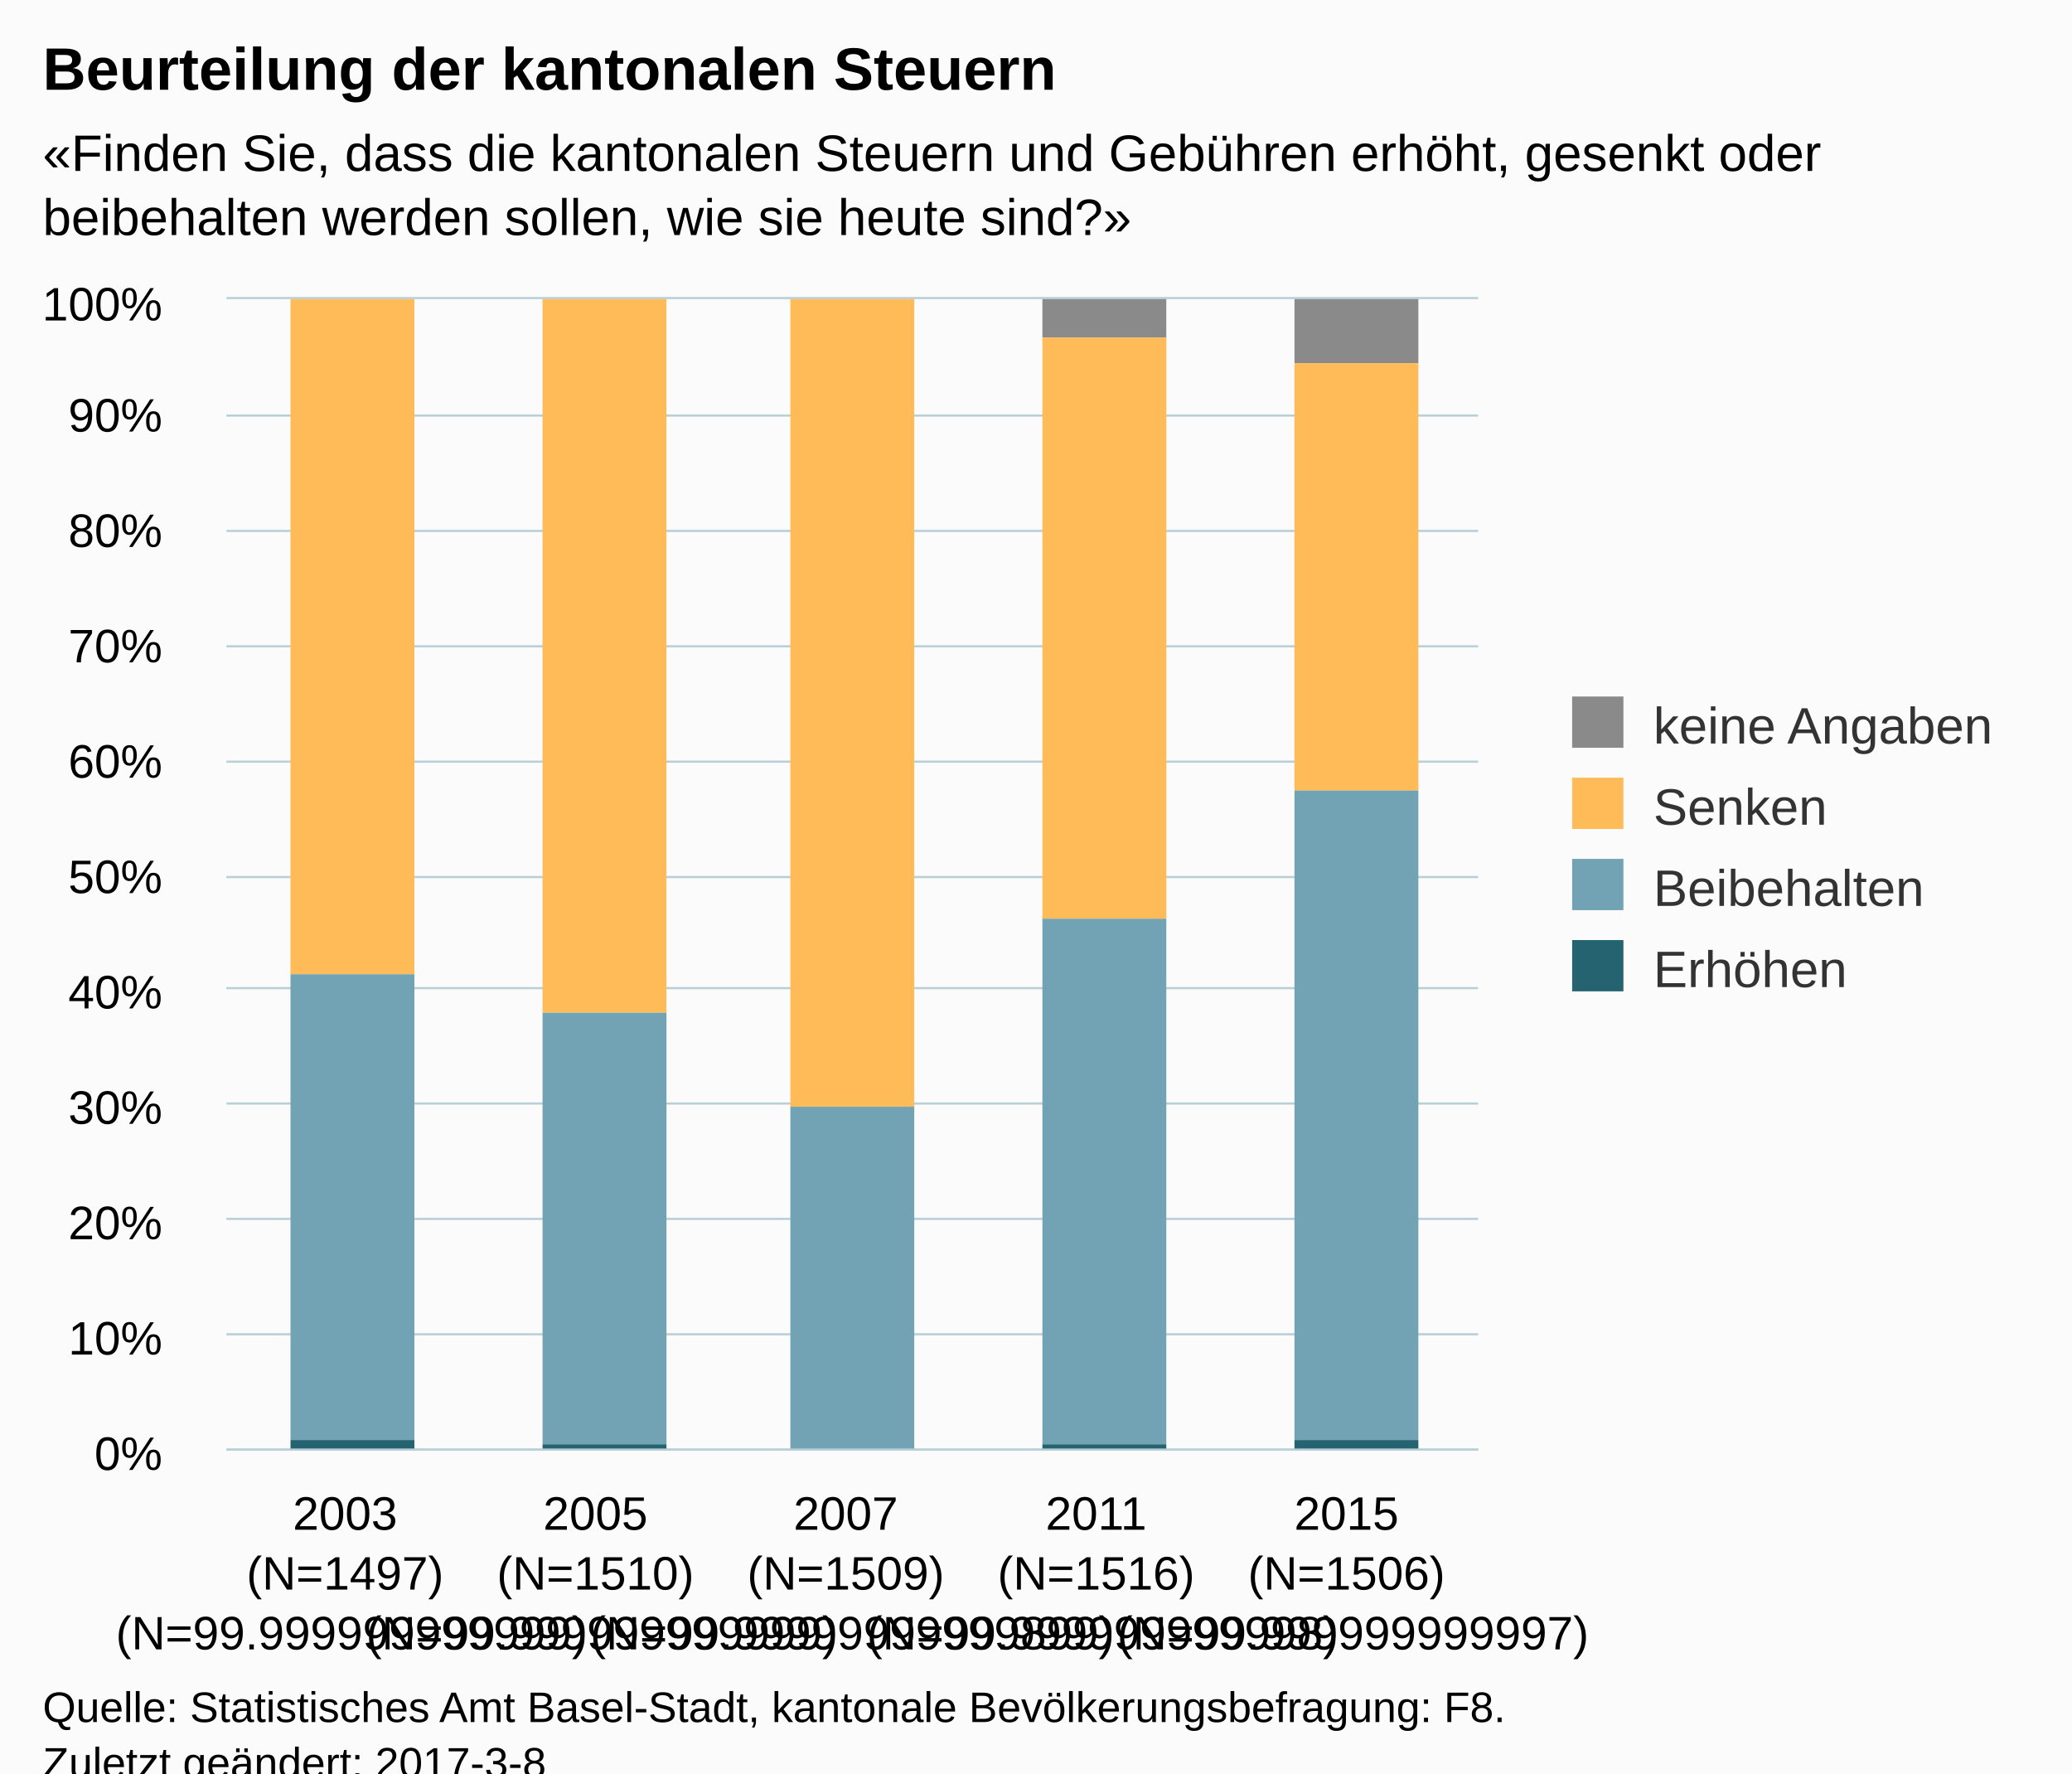
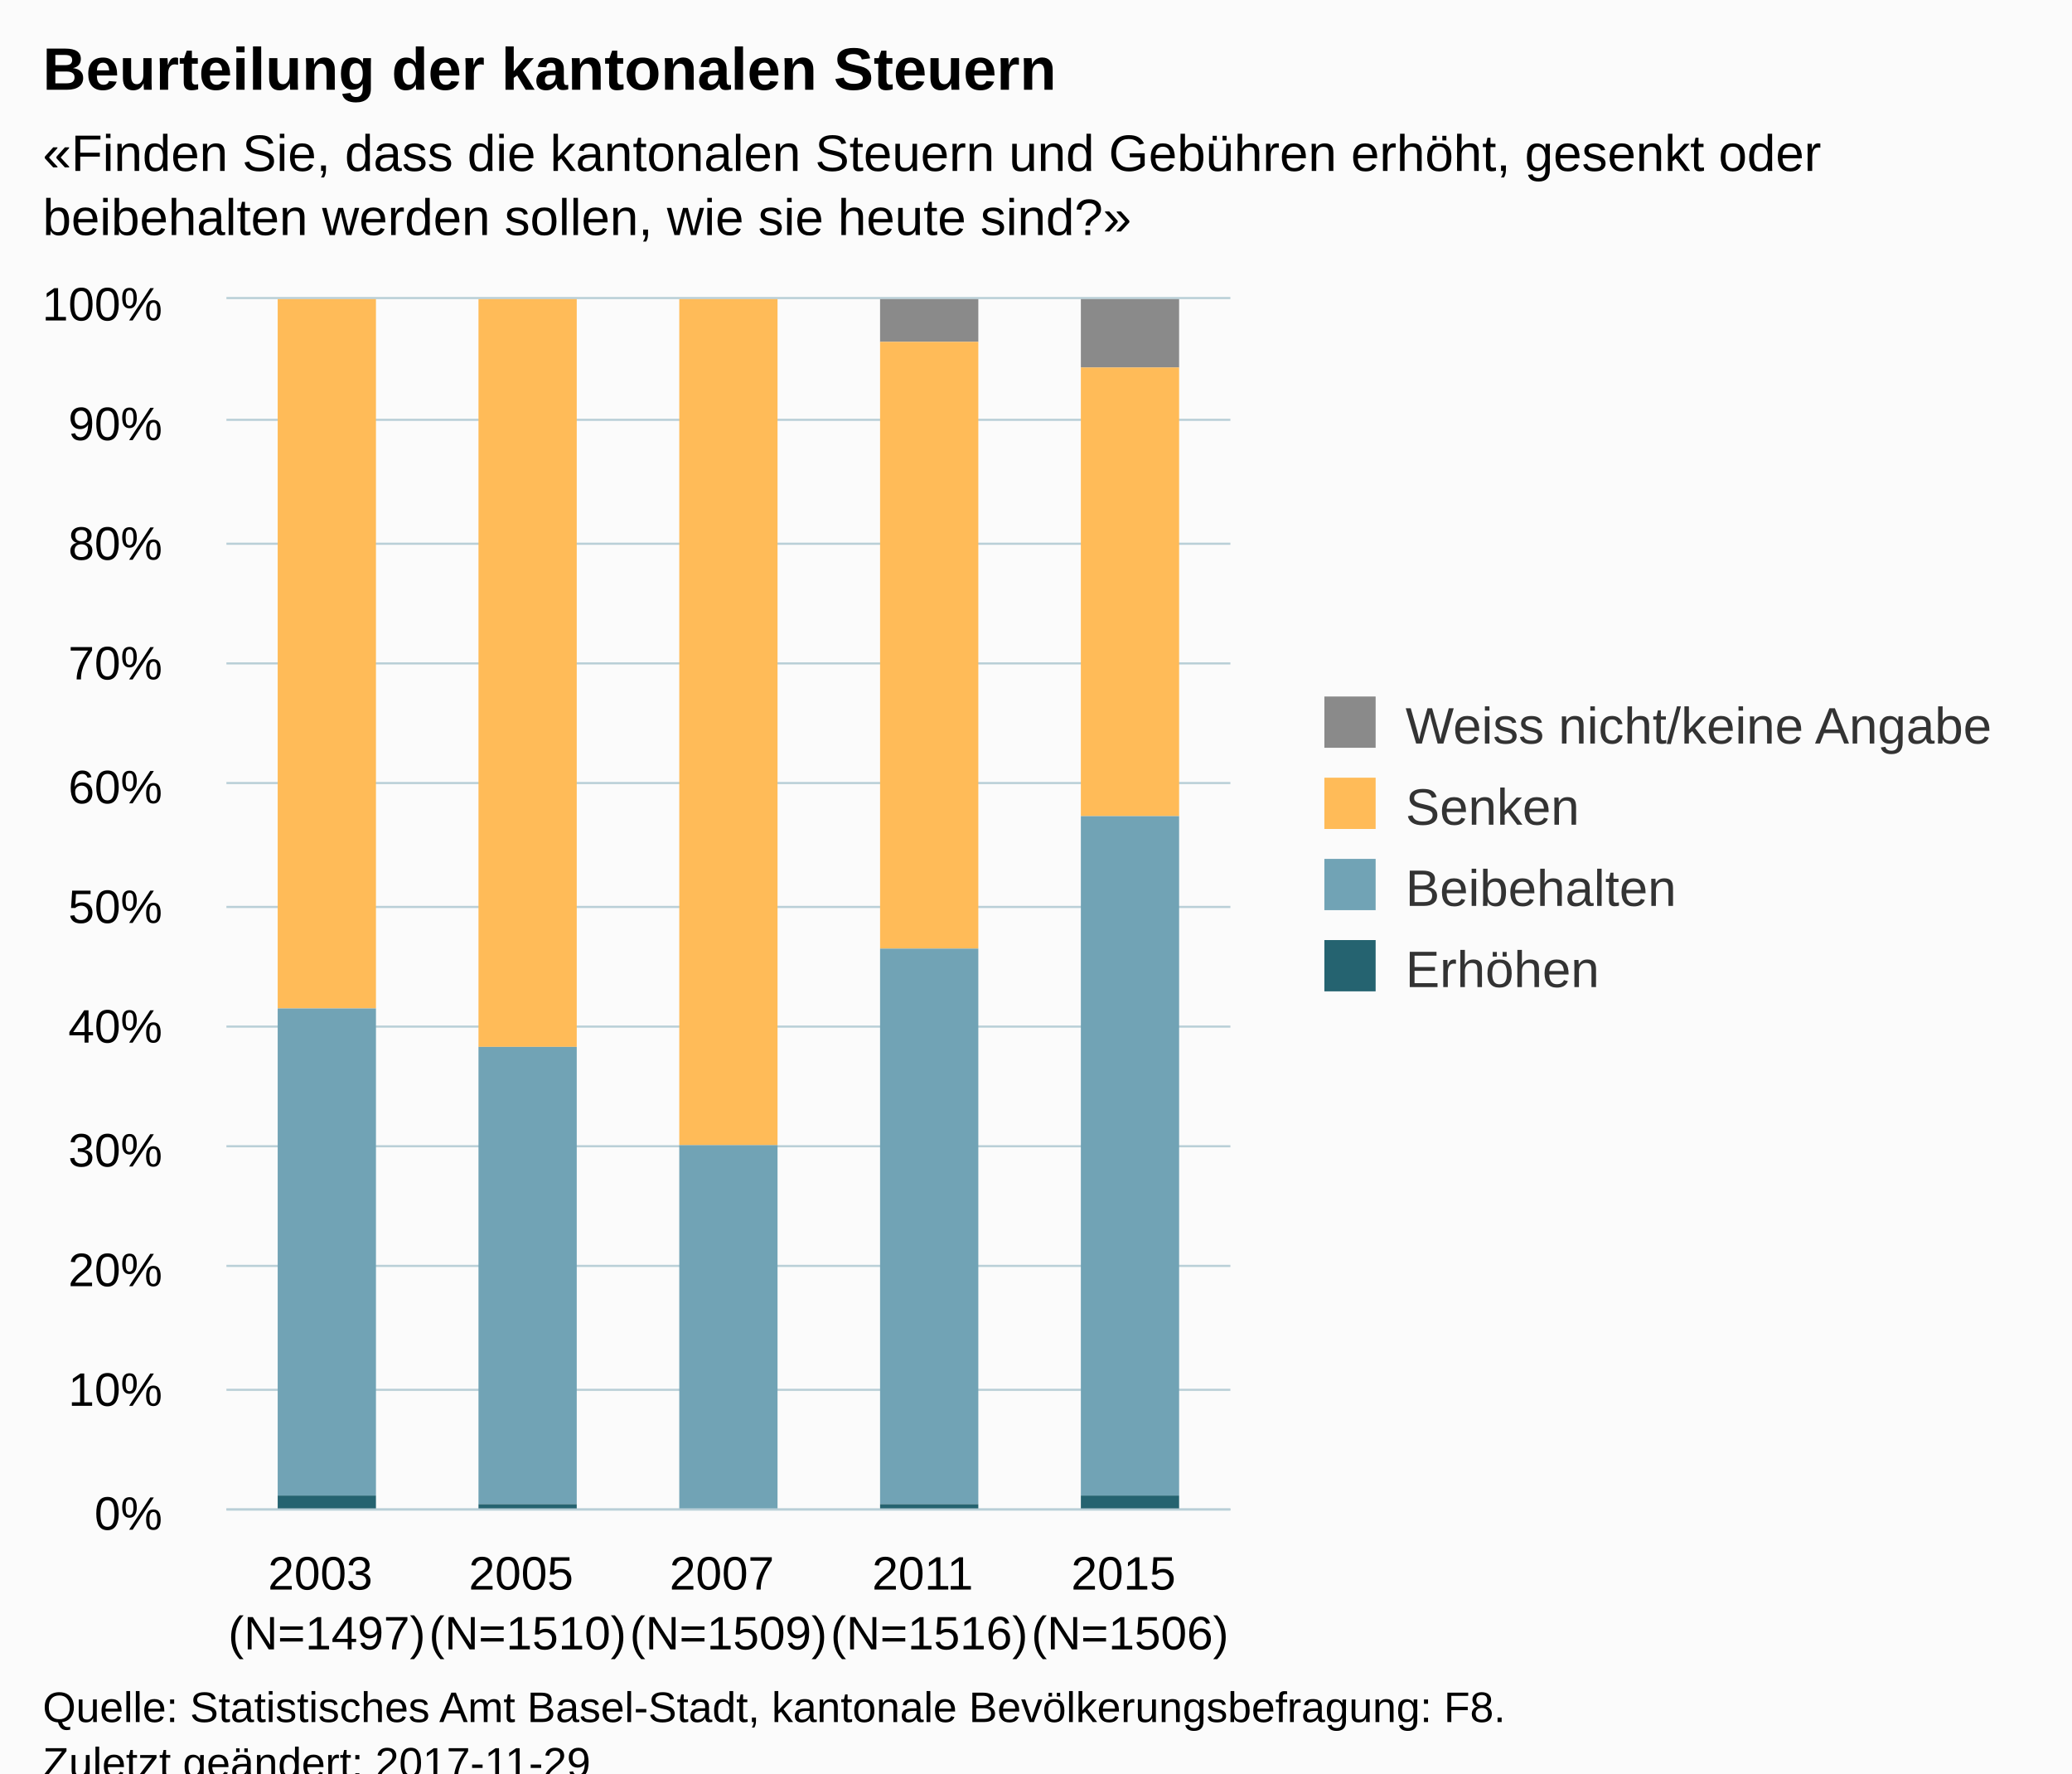
<svg xmlns="http://www.w3.org/2000/svg" version="1.1" class="highcharts-root" style="font-family:Arial;font-size:12px;" viewBox="0 0 485 415">
  <defs>
-     <clipPath id="highcharts-ig1s0hb-6">
-       <rect x="0" y="0" width="293" height="269" fill="none" />
+     <clipPath id="highcharts-jallhwz-6">
+       <rect x="0" y="0" width="235" height="283" fill="none" />
    </clipPath>
-     <clipPath id="highcharts-ig1s0hb-7">
-       <rect x="0" y="0" width="293" height="269" fill="none" />
+     <clipPath id="highcharts-jallhwz-7">
+       <rect x="0" y="0" width="235" height="283" fill="none" />
    </clipPath>
  </defs>
  <rect fill="#fbfbfb" class="highcharts-background" x="0" y="0" width="485" height="428" rx="0" ry="0" />
-   <rect fill="none" class="highcharts-plot-background" x="53" y="70" width="293" height="269" />
+   <rect fill="none" class="highcharts-plot-background" x="53" y="70" width="235" height="283" />
  <g class="highcharts-pane-group" data-z-index="0" />
  <g class="highcharts-grid highcharts-xaxis-grid " data-z-index="1">
-     <path fill="none" data-z-index="1" class="highcharts-grid-line" d="M 111.5 70 L 111.5 339" opacity="1" />
-     <path fill="none" data-z-index="1" class="highcharts-grid-line" d="M 169.5 70 L 169.5 339" opacity="1" />
-     <path fill="none" data-z-index="1" class="highcharts-grid-line" d="M 228.5 70 L 228.5 339" opacity="1" />
-     <path fill="none" data-z-index="1" class="highcharts-grid-line" d="M 286.5 70 L 286.5 339" opacity="1" />
-     <path fill="none" data-z-index="1" class="highcharts-grid-line" d="M 345.5 70 L 345.5 339" opacity="1" />
-     <path fill="none" data-z-index="1" class="highcharts-grid-line" d="M 52.5 70 L 52.5 339" opacity="1" />
+     <path fill="none" data-z-index="1" class="highcharts-grid-line" d="M 99.5 70 L 99.5 353" opacity="1" />
+     <path fill="none" data-z-index="1" class="highcharts-grid-line" d="M 146.5 70 L 146.5 353" opacity="1" />
+     <path fill="none" data-z-index="1" class="highcharts-grid-line" d="M 193.5 70 L 193.5 353" opacity="1" />
+     <path fill="none" data-z-index="1" class="highcharts-grid-line" d="M 240.5 70 L 240.5 353" opacity="1" />
+     <path fill="none" data-z-index="1" class="highcharts-grid-line" d="M 287.5 70 L 287.5 353" opacity="1" />
+     <path fill="none" data-z-index="1" class="highcharts-grid-line" d="M 52.5 70 L 52.5 353" opacity="1" />
  </g>
  <g class="highcharts-grid highcharts-yaxis-grid " data-z-index="1">
-     <path fill="none" stroke="#B9CFD7" stroke-width="0.5" data-z-index="1" class="highcharts-grid-line" d="M 53 339.25 L 346 339.25" opacity="1" />
-     <path fill="none" stroke="#B9CFD7" stroke-width="0.5" data-z-index="1" class="highcharts-grid-line" d="M 53 312.25 L 346 312.25" opacity="1" />
-     <path fill="none" stroke="#B9CFD7" stroke-width="0.5" data-z-index="1" class="highcharts-grid-line" d="M 53 285.25 L 346 285.25" opacity="1" />
-     <path fill="none" stroke="#B9CFD7" stroke-width="0.5" data-z-index="1" class="highcharts-grid-line" d="M 53 258.25 L 346 258.25" opacity="1" />
-     <path fill="none" stroke="#B9CFD7" stroke-width="0.5" data-z-index="1" class="highcharts-grid-line" d="M 53 231.25 L 346 231.25" opacity="1" />
-     <path fill="none" stroke="#B9CFD7" stroke-width="0.5" data-z-index="1" class="highcharts-grid-line" d="M 53 205.25 L 346 205.25" opacity="1" />
-     <path fill="none" stroke="#B9CFD7" stroke-width="0.5" data-z-index="1" class="highcharts-grid-line" d="M 53 178.25 L 346 178.25" opacity="1" />
-     <path fill="none" stroke="#B9CFD7" stroke-width="0.5" data-z-index="1" class="highcharts-grid-line" d="M 53 151.25 L 346 151.25" opacity="1" />
-     <path fill="none" stroke="#B9CFD7" stroke-width="0.5" data-z-index="1" class="highcharts-grid-line" d="M 53 124.25 L 346 124.25" opacity="1" />
-     <path fill="none" stroke="#B9CFD7" stroke-width="0.5" data-z-index="1" class="highcharts-grid-line" d="M 53 97.25 L 346 97.25" opacity="1" />
-     <path fill="none" stroke="#B9CFD7" stroke-width="0.5" data-z-index="1" class="highcharts-grid-line" d="M 53 69.75 L 346 69.75" opacity="1" />
+     <path fill="none" stroke="#B9CFD7" stroke-width="0.5" data-z-index="1" class="highcharts-grid-line" d="M 53 353.25 L 288 353.25" opacity="1" />
+     <path fill="none" stroke="#B9CFD7" stroke-width="0.5" data-z-index="1" class="highcharts-grid-line" d="M 53 325.25 L 288 325.25" opacity="1" />
+     <path fill="none" stroke="#B9CFD7" stroke-width="0.5" data-z-index="1" class="highcharts-grid-line" d="M 53 296.25 L 288 296.25" opacity="1" />
+     <path fill="none" stroke="#B9CFD7" stroke-width="0.5" data-z-index="1" class="highcharts-grid-line" d="M 53 268.25 L 288 268.25" opacity="1" />
+     <path fill="none" stroke="#B9CFD7" stroke-width="0.5" data-z-index="1" class="highcharts-grid-line" d="M 53 240.25 L 288 240.25" opacity="1" />
+     <path fill="none" stroke="#B9CFD7" stroke-width="0.5" data-z-index="1" class="highcharts-grid-line" d="M 53 212.25 L 288 212.25" opacity="1" />
+     <path fill="none" stroke="#B9CFD7" stroke-width="0.5" data-z-index="1" class="highcharts-grid-line" d="M 53 183.25 L 288 183.25" opacity="1" />
+     <path fill="none" stroke="#B9CFD7" stroke-width="0.5" data-z-index="1" class="highcharts-grid-line" d="M 53 155.25 L 288 155.25" opacity="1" />
+     <path fill="none" stroke="#B9CFD7" stroke-width="0.5" data-z-index="1" class="highcharts-grid-line" d="M 53 127.25 L 288 127.25" opacity="1" />
+     <path fill="none" stroke="#B9CFD7" stroke-width="0.5" data-z-index="1" class="highcharts-grid-line" d="M 53 98.25 L 288 98.25" opacity="1" />
+     <path fill="none" stroke="#B9CFD7" stroke-width="0.5" data-z-index="1" class="highcharts-grid-line" d="M 53 69.75 L 288 69.75" opacity="1" />
  </g>
-   <rect fill="none" class="highcharts-plot-border" data-z-index="1" x="53" y="70" width="293" height="269" />
+   <rect fill="none" class="highcharts-plot-border" data-z-index="1" x="53" y="70" width="235" height="283" />
  <g class="highcharts-axis highcharts-xaxis " data-z-index="2">
-     <path fill="none" class="highcharts-axis-line" stroke="#B9CFD7" stroke-width="0.5" data-z-index="7" d="M 53 339.25 L 346 339.25" />
+     <path fill="none" class="highcharts-axis-line" stroke="#B9CFD7" stroke-width="0.5" data-z-index="7" d="M 53 353.25 L 288 353.25" />
  </g>
  <g class="highcharts-axis highcharts-yaxis " data-z-index="2">
-     <path fill="none" class="highcharts-axis-line" data-z-index="7" d="M 53 70 L 53 339" />
+     <path fill="none" class="highcharts-axis-line" data-z-index="7" d="M 53 70 L 53 353" />
  </g>
  <g class="highcharts-series-group" data-z-index="3">
-     <g data-z-index="0.1" class="highcharts-series highcharts-series-0 highcharts-column-series " transform="translate(53,70) scale(1 1)" clip-path="url(#highcharts-ig1s0hb-7)">
-       <rect x="15" y="1" width="29" height="0" fill="#8A8A8A" class="highcharts-point" />
-       <rect x="74" y="1" width="29" height="0" fill="#8A8A8A" class="highcharts-point" />
-       <rect x="132" y="1" width="29" height="0" fill="#8A8A8A" class="highcharts-point" />
-       <rect x="191" y="0" width="29" height="9" fill="#8A8A8A" class="highcharts-point" />
-       <rect x="250" y="0" width="29" height="15" fill="#8A8A8A" class="highcharts-point" />
+     <g data-z-index="0.1" class="highcharts-series highcharts-series-0 highcharts-column-series " transform="translate(53,70) scale(1 1)" clip-path="url(#highcharts-jallhwz-7)">
+       <rect x="12" y="1" width="23" height="0" fill="#8A8A8A" class="highcharts-point" />
+       <rect x="59" y="1" width="23" height="0" fill="#8A8A8A" class="highcharts-point" />
+       <rect x="153" y="0" width="23" height="10" fill="#8A8A8A" class="highcharts-point" />
+       <rect x="200" y="0" width="23" height="16" fill="#8A8A8A" class="highcharts-point" />
    </g>
    <g data-z-index="0.1" class="highcharts-markers highcharts-series-0 highcharts-column-series " transform="translate(53,70) scale(1 1)" clip-path="none" />
-     <g data-z-index="0.1" class="highcharts-series highcharts-series-1 highcharts-column-series " transform="translate(53,70) scale(1 1)" clip-path="url(#highcharts-ig1s0hb-7)">
-       <rect x="15" y="0" width="29" height="158" fill="#FFBB58" class="highcharts-point" />
-       <rect x="74" y="0" width="29" height="167" fill="#FFBB58" class="highcharts-point" />
-       <rect x="132" y="0" width="29" height="189" fill="#FFBB58" class="highcharts-point" />
-       <rect x="191" y="9" width="29" height="136" fill="#FFBB58" class="highcharts-point" />
-       <rect x="250" y="15" width="29" height="100" fill="#FFBB58" class="highcharts-point" />
+     <g data-z-index="0.1" class="highcharts-series highcharts-series-1 highcharts-column-series " transform="translate(53,70) scale(1 1)" clip-path="url(#highcharts-jallhwz-7)">
+       <rect x="12" y="0" width="23" height="166" fill="#FFBB58" class="highcharts-point" />
+       <rect x="59" y="0" width="23" height="175" fill="#FFBB58" class="highcharts-point" />
+       <rect x="106" y="0" width="23" height="198" fill="#FFBB58" class="highcharts-point" />
+       <rect x="153" y="10" width="23" height="142" fill="#FFBB58" class="highcharts-point" />
+       <rect x="200" y="16" width="23" height="105" fill="#FFBB58" class="highcharts-point" />
    </g>
    <g data-z-index="0.1" class="highcharts-markers highcharts-series-1 highcharts-column-series " transform="translate(53,70) scale(1 1)" clip-path="none" />
-     <g data-z-index="0.1" class="highcharts-series highcharts-series-2 highcharts-column-series " transform="translate(53,70) scale(1 1)" clip-path="url(#highcharts-ig1s0hb-7)">
-       <rect x="15" y="158" width="29" height="109" fill="#71A3B5" class="highcharts-point" />
-       <rect x="74" y="167" width="29" height="101" fill="#71A3B5" class="highcharts-point" />
-       <rect x="132" y="189" width="29" height="80" fill="#71A3B5" class="highcharts-point" />
-       <rect x="191" y="145" width="29" height="123" fill="#71A3B5" class="highcharts-point" />
-       <rect x="250" y="115" width="29" height="152" fill="#71A3B5" class="highcharts-point" />
+     <g data-z-index="0.1" class="highcharts-series highcharts-series-2 highcharts-column-series " transform="translate(53,70) scale(1 1)" clip-path="url(#highcharts-jallhwz-7)">
+       <rect x="12" y="166" width="23" height="114" fill="#71A3B5" class="highcharts-point" />
+       <rect x="59" y="175" width="23" height="107" fill="#71A3B5" class="highcharts-point" />
+       <rect x="106" y="198" width="23" height="85" fill="#71A3B5" class="highcharts-point" />
+       <rect x="153" y="152" width="23" height="130" fill="#71A3B5" class="highcharts-point" />
+       <rect x="200" y="121" width="23" height="159" fill="#71A3B5" class="highcharts-point" />
    </g>
    <g data-z-index="0.1" class="highcharts-markers highcharts-series-2 highcharts-column-series " transform="translate(53,70) scale(1 1)" clip-path="none" />
-     <g data-z-index="0.1" class="highcharts-series highcharts-series-3 highcharts-column-series " transform="translate(53,70) scale(1 1)" clip-path="url(#highcharts-ig1s0hb-7)">
-       <rect x="15" y="267" width="29" height="3" fill="#256370" class="highcharts-point" />
-       <rect x="74" y="268" width="29" height="2" fill="#256370" class="highcharts-point" />
-       <rect x="132" y="269" width="29" height="1" fill="#256370" class="highcharts-point" />
-       <rect x="191" y="268" width="29" height="2" fill="#256370" class="highcharts-point" />
-       <rect x="250" y="267" width="29" height="3" fill="#256370" class="highcharts-point" />
+     <g data-z-index="0.1" class="highcharts-series highcharts-series-3 highcharts-column-series " transform="translate(53,70) scale(1 1)" clip-path="url(#highcharts-jallhwz-7)">
+       <rect x="12" y="280" width="23" height="4" fill="#256370" class="highcharts-point" />
+       <rect x="59" y="282" width="23" height="2" fill="#256370" class="highcharts-point" />
+       <rect x="106" y="283" width="23" height="1" fill="#256370" class="highcharts-point" />
+       <rect x="153" y="282" width="23" height="2" fill="#256370" class="highcharts-point" />
+       <rect x="200" y="280" width="23" height="4" fill="#256370" class="highcharts-point" />
    </g>
    <g data-z-index="0.1" class="highcharts-markers highcharts-series-3 highcharts-column-series " transform="translate(53,70) scale(1 1)" clip-path="none" />
  </g>
  <text x="10" text-anchor="start" class="highcharts-title" data-z-index="4" style="color:#000000;font-size:14px;font-weight:bold;fill:#000000;" y="21">
    <tspan>Beurteilung der kantonalen Steuern</tspan>
  </text>
  <text x="10" text-anchor="start" class="highcharts-subtitle" data-z-index="4" style="color:#000000;font-size:12px;fill:#000000;" y="40">
    <tspan>«Finden Sie, dass die kantonalen Steuern und Gebühren erhöht, gesenkt oder</tspan>
    <tspan dy="15" x="10">beibehalten werden sollen, wie sie heute sind?»</tspan>
  </text>
-   <g class="highcharts-legend" data-z-index="7" transform="translate(358,156)">
-     <rect fill="none" class="highcharts-legend-box" rx="0" ry="0" x="0" y="0" width="117" height="87" visibility="visible" />
+   <g class="highcharts-legend" data-z-index="7" transform="translate(300,156)">
+     <rect fill="none" class="highcharts-legend-box" rx="0" ry="0" x="0" y="0" width="174" height="87" visibility="visible" />
    <g data-z-index="1">
      <g>
        <g class="highcharts-legend-item highcharts-column-series highcharts-color-undefined highcharts-series-0" data-z-index="1" transform="translate(8,3)">
          <text x="21" style="color:#333333;font-size:12px;font-weight:normal;cursor:pointer;fill:#333333;" text-anchor="start" data-z-index="2" y="15">
-             <tspan>keine Angaben</tspan>
+             <tspan>Weiss nicht/keine Angabe</tspan>
          </text>
          <rect x="2" y="4" width="12" height="12" fill="#8A8A8A" class="highcharts-point" data-z-index="3" />
        </g>
        <g class="highcharts-legend-item highcharts-column-series highcharts-color-undefined highcharts-series-1" data-z-index="1" transform="translate(8,22)">
          <text x="21" y="15" style="color:#333333;font-size:12px;font-weight:normal;cursor:pointer;fill:#333333;" text-anchor="start" data-z-index="2">
            <tspan>Senken</tspan>
          </text>
          <rect x="2" y="4" width="12" height="12" fill="#FFBB58" class="highcharts-point" data-z-index="3" />
        </g>
        <g class="highcharts-legend-item highcharts-column-series highcharts-color-undefined highcharts-series-2" data-z-index="1" transform="translate(8,41)">
          <text x="21" y="15" style="color:#333333;font-size:12px;font-weight:normal;cursor:pointer;fill:#333333;" text-anchor="start" data-z-index="2">
            <tspan>Beibehalten</tspan>
          </text>
          <rect x="2" y="4" width="12" height="12" fill="#71A3B5" class="highcharts-point" data-z-index="3" />
        </g>
        <g class="highcharts-legend-item highcharts-column-series highcharts-color-undefined highcharts-series-3" data-z-index="1" transform="translate(8,60)">
          <text x="21" y="15" style="color:#333333;font-size:12px;font-weight:normal;cursor:pointer;fill:#333333;" text-anchor="start" data-z-index="2">
            <tspan>Erhöhen</tspan>
          </text>
          <rect x="2" y="4" width="12" height="12" fill="#256370" class="highcharts-point" data-z-index="3" />
        </g>
      </g>
    </g>
  </g>
  <g class="highcharts-axis-labels highcharts-xaxis-labels " data-z-index="7">
-     <text x="82.3" style="color:#000000;cursor:default;font-size:11px;white-space:nowrap;fill:#000000;" text-anchor="middle" transform="translate(0,0)" y="358" opacity="1">
+     <text x="76.5" style="color:#000000;cursor:default;font-size:11px;white-space:nowrap;fill:#000000;" text-anchor="middle" transform="translate(0,0)" y="372" opacity="1">
      <tspan>2003</tspan>
-       <tspan x="82.3" dy="14">(N=1497)</tspan>
-       <tspan x="82.3" dy="14">(N=99.999999999999)</tspan>
+       <tspan x="76.5" dy="14">(N=1497)</tspan>
    </text>
-     <text x="140.9" style="color:#000000;cursor:default;font-size:11px;white-space:nowrap;fill:#000000;" text-anchor="middle" transform="translate(0,0)" y="358" opacity="1">
+     <text x="123.5" style="color:#000000;cursor:default;font-size:11px;white-space:nowrap;fill:#000000;" text-anchor="middle" transform="translate(0,0)" y="372" opacity="1">
      <tspan>2005</tspan>
-       <tspan x="140.9" dy="14">(N=1510)</tspan>
-       <tspan x="140.9" dy="14">(N=99.999999999999)</tspan>
+       <tspan x="123.5" dy="14">(N=1510)</tspan>
    </text>
-     <text x="199.5" style="color:#000000;cursor:default;font-size:11px;white-space:nowrap;fill:#000000;" text-anchor="middle" transform="translate(0,0)" y="358" opacity="1">
+     <text x="170.5" style="color:#000000;cursor:default;font-size:11px;white-space:nowrap;fill:#000000;" text-anchor="middle" transform="translate(0,0)" y="372" opacity="1">
      <tspan>2007</tspan>
-       <tspan x="199.5" dy="14">(N=1509)</tspan>
-       <tspan x="199.5" dy="14">(N=99.99999999999899)</tspan>
+       <tspan x="170.5" dy="14">(N=1509)</tspan>
    </text>
-     <text x="258.1" style="color:#000000;cursor:default;font-size:11px;white-space:nowrap;fill:#000000;" text-anchor="middle" transform="translate(0,0)" y="358" opacity="1">
+     <text x="217.5" style="color:#000000;cursor:default;font-size:11px;white-space:nowrap;fill:#000000;" text-anchor="middle" transform="translate(0,0)" y="372" opacity="1">
      <tspan>2011</tspan>
-       <tspan x="258.1" dy="14">(N=1516)</tspan>
-       <tspan x="258.1" dy="14">(N=99.999999999998)</tspan>
+       <tspan x="217.5" dy="14">(N=1516)</tspan>
    </text>
-     <text x="316.7" style="color:#000000;cursor:default;font-size:11px;white-space:nowrap;fill:#000000;" text-anchor="middle" transform="translate(0,0)" y="358" opacity="1">
+     <text x="264.5" style="color:#000000;cursor:default;font-size:11px;white-space:nowrap;fill:#000000;" text-anchor="middle" transform="translate(0,0)" y="372" opacity="1">
      <tspan>2015</tspan>
-       <tspan x="316.7" dy="14">(N=1506)</tspan>
-       <tspan x="316.7" dy="14">(N=99.999999999997)</tspan>
+       <tspan x="264.5" dy="14">(N=1506)</tspan>
    </text>
  </g>
  <g class="highcharts-axis-labels highcharts-yaxis-labels " data-z-index="7">
-     <text x="38" style="color:#000000;cursor:default;font-size:11px;fill:#000000;" text-anchor="end" transform="translate(0,0)" y="344" opacity="1">0%</text>
-     <text x="38" style="color:#000000;cursor:default;font-size:11px;fill:#000000;" text-anchor="end" transform="translate(0,0)" y="317" opacity="1">10%</text>
-     <text x="38" style="color:#000000;cursor:default;font-size:11px;fill:#000000;" text-anchor="end" transform="translate(0,0)" y="290" opacity="1">20%</text>
-     <text x="38" style="color:#000000;cursor:default;font-size:11px;fill:#000000;" text-anchor="end" transform="translate(0,0)" y="263" opacity="1">30%</text>
-     <text x="38" style="color:#000000;cursor:default;font-size:11px;fill:#000000;" text-anchor="end" transform="translate(0,0)" y="236" opacity="1">40%</text>
-     <text x="38" style="color:#000000;cursor:default;font-size:11px;fill:#000000;" text-anchor="end" transform="translate(0,0)" y="209" opacity="1">50%</text>
-     <text x="38" style="color:#000000;cursor:default;font-size:11px;fill:#000000;" text-anchor="end" transform="translate(0,0)" y="182" opacity="1">60%</text>
-     <text x="38" style="color:#000000;cursor:default;font-size:11px;fill:#000000;" text-anchor="end" transform="translate(0,0)" y="155" opacity="1">70%</text>
-     <text x="38" style="color:#000000;cursor:default;font-size:11px;fill:#000000;" text-anchor="end" transform="translate(0,0)" y="128" opacity="1">80%</text>
-     <text x="38" style="color:#000000;cursor:default;font-size:11px;fill:#000000;" text-anchor="end" transform="translate(0,0)" y="101" opacity="1">90%</text>
+     <text x="38" style="color:#000000;cursor:default;font-size:11px;fill:#000000;" text-anchor="end" transform="translate(0,0)" y="358" opacity="1">0%</text>
+     <text x="38" style="color:#000000;cursor:default;font-size:11px;fill:#000000;" text-anchor="end" transform="translate(0,0)" y="329" opacity="1">10%</text>
+     <text x="38" style="color:#000000;cursor:default;font-size:11px;fill:#000000;" text-anchor="end" transform="translate(0,0)" y="301" opacity="1">20%</text>
+     <text x="38" style="color:#000000;cursor:default;font-size:11px;fill:#000000;" text-anchor="end" transform="translate(0,0)" y="273" opacity="1">30%</text>
+     <text x="38" style="color:#000000;cursor:default;font-size:11px;fill:#000000;" text-anchor="end" transform="translate(0,0)" y="244" opacity="1">40%</text>
+     <text x="38" style="color:#000000;cursor:default;font-size:11px;fill:#000000;" text-anchor="end" transform="translate(0,0)" y="216" opacity="1">50%</text>
+     <text x="38" style="color:#000000;cursor:default;font-size:11px;fill:#000000;" text-anchor="end" transform="translate(0,0)" y="188" opacity="1">60%</text>
+     <text x="38" style="color:#000000;cursor:default;font-size:11px;fill:#000000;" text-anchor="end" transform="translate(0,0)" y="159" opacity="1">70%</text>
+     <text x="38" style="color:#000000;cursor:default;font-size:11px;fill:#000000;" text-anchor="end" transform="translate(0,0)" y="131" opacity="1">80%</text>
+     <text x="38" style="color:#000000;cursor:default;font-size:11px;fill:#000000;" text-anchor="end" transform="translate(0,0)" y="103" opacity="1">90%</text>
    <text x="38" style="color:#000000;cursor:default;font-size:11px;fill:#000000;" text-anchor="end" transform="translate(0,0)" y="75" opacity="1">100%</text>
  </g>
  <text x="10" class="highcharts-credits" text-anchor="start" data-z-index="8" style="cursor:default;color:#000000;font-size:10px;fill:#000000;" y="403">
    <tspan>Quelle: Statistisches Amt Basel-Stadt, kantonale Bevölkerungsbefragung: F8.</tspan>
-     <tspan x="10" dy="13">Zuletzt geändert: 2017-3-8</tspan>
+     <tspan x="10" dy="13">Zuletzt geändert: 2017-11-29</tspan>
  </text>
</svg>
